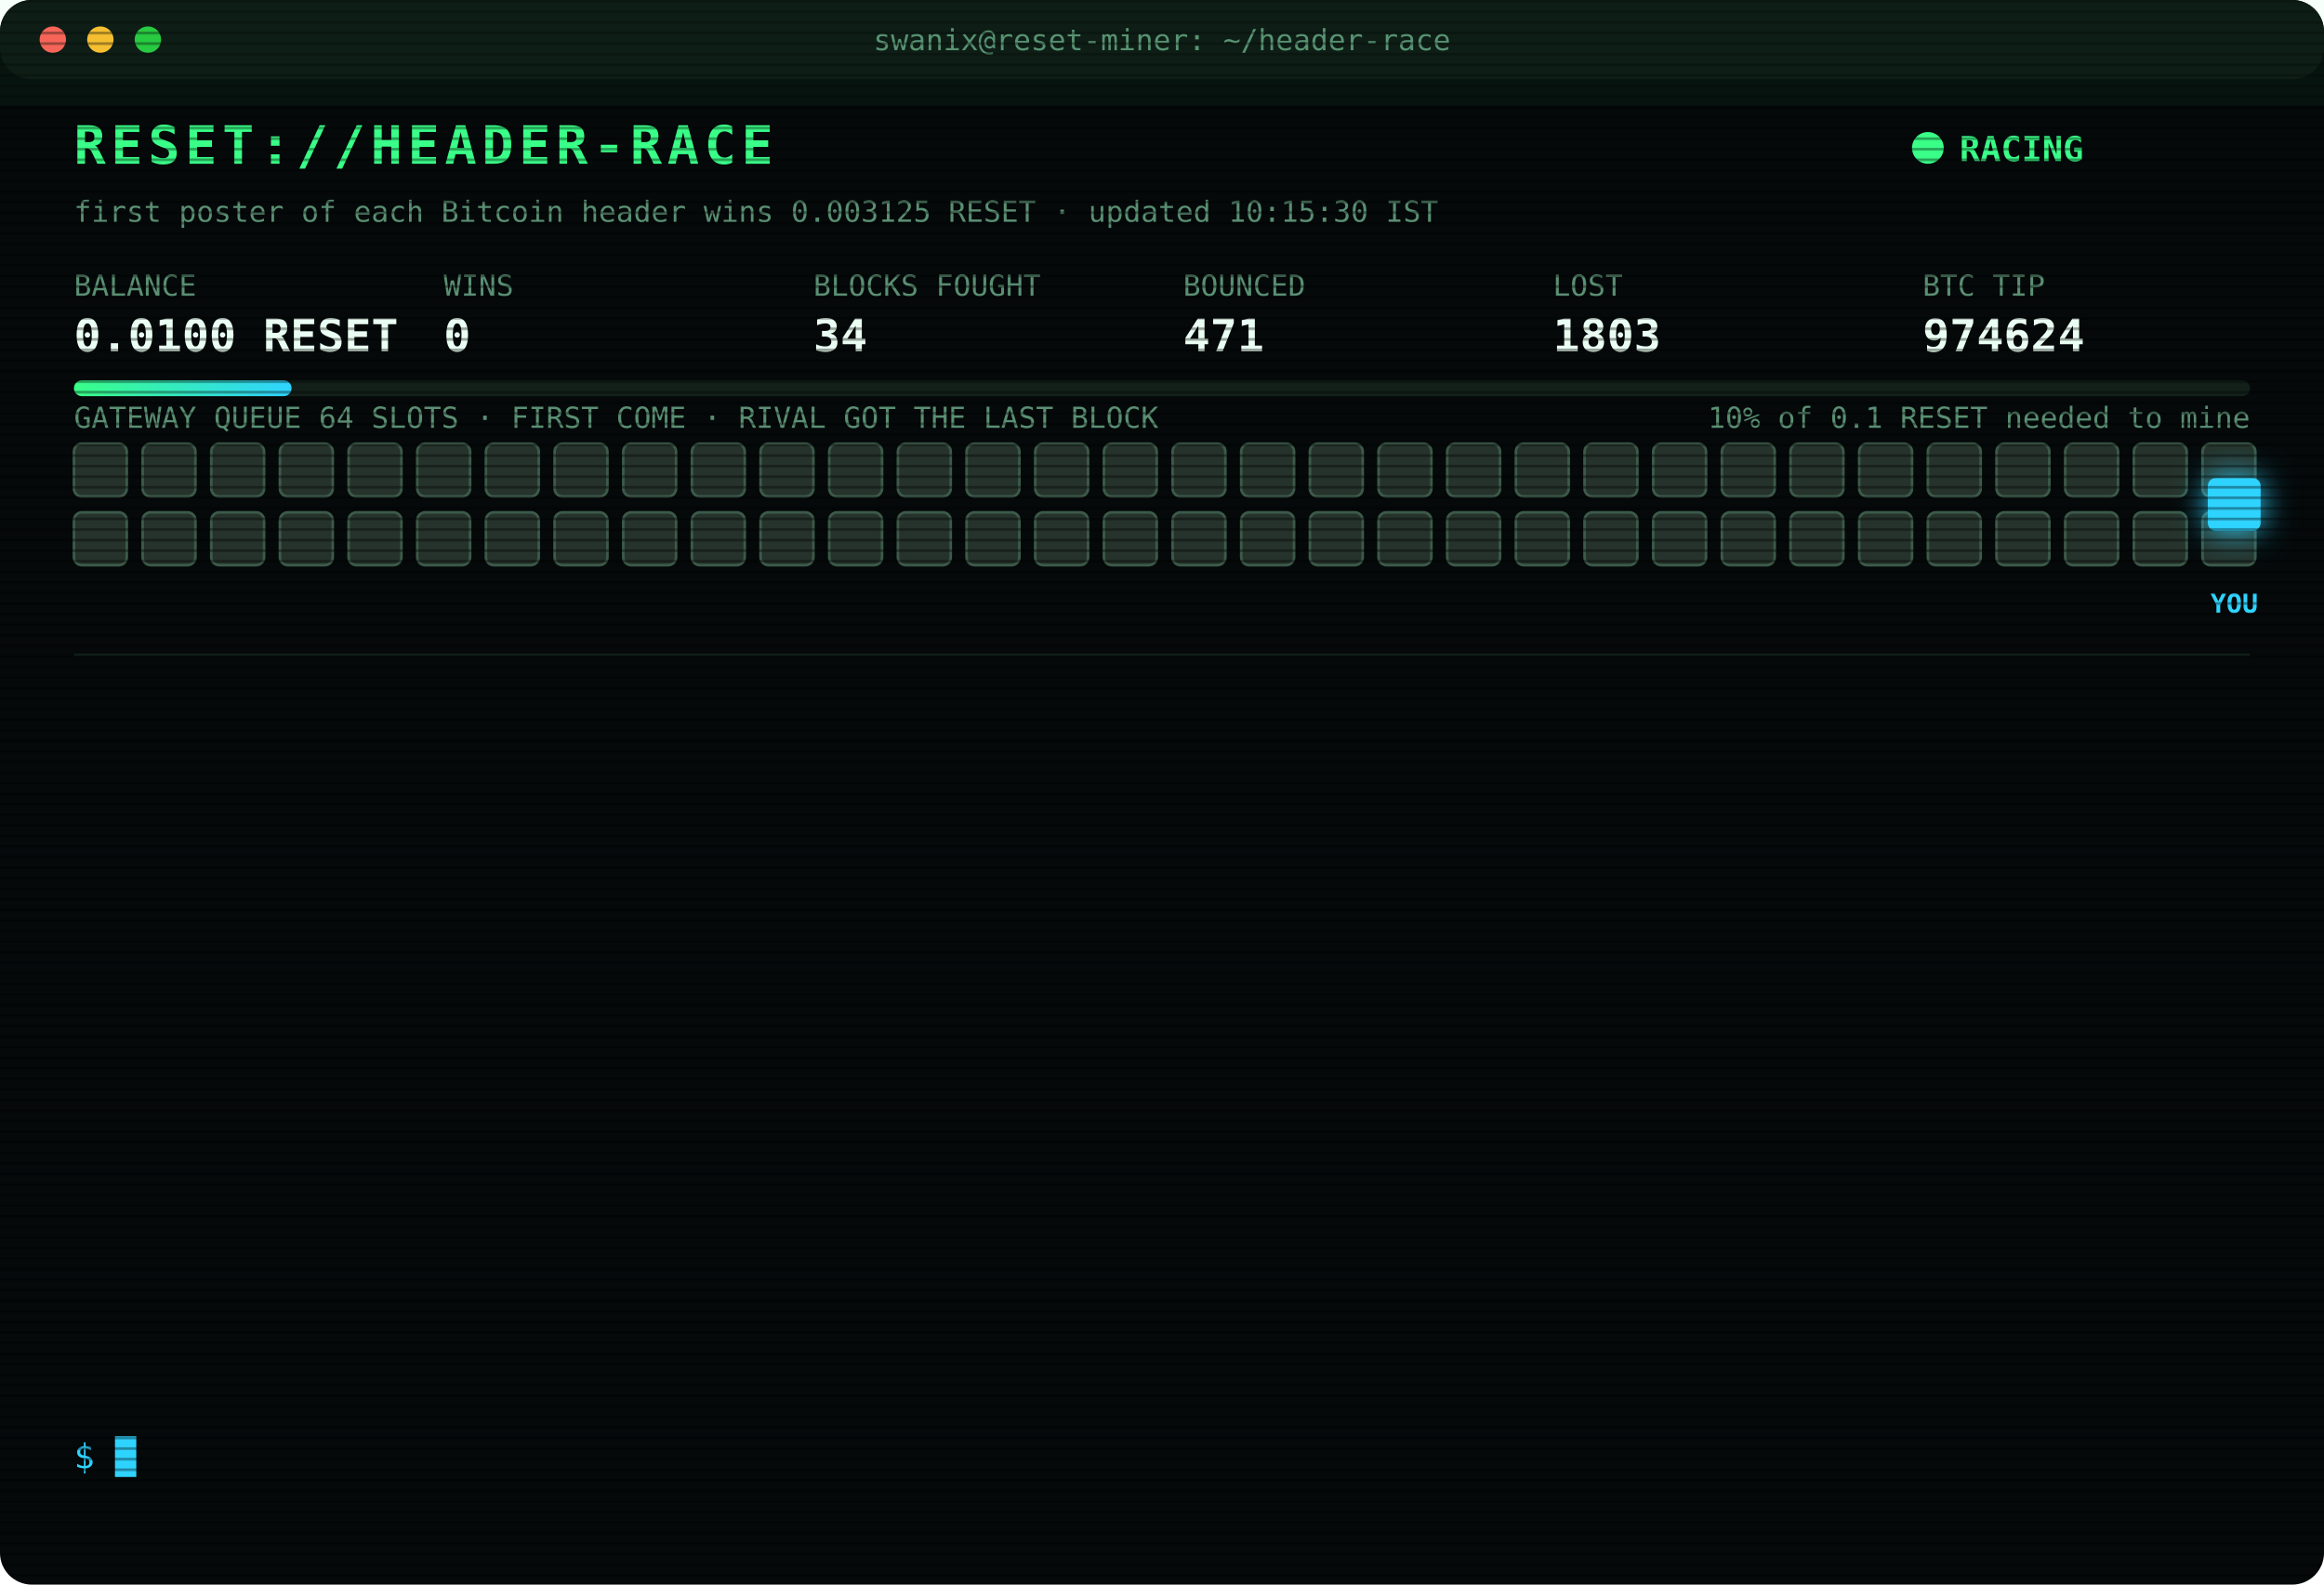
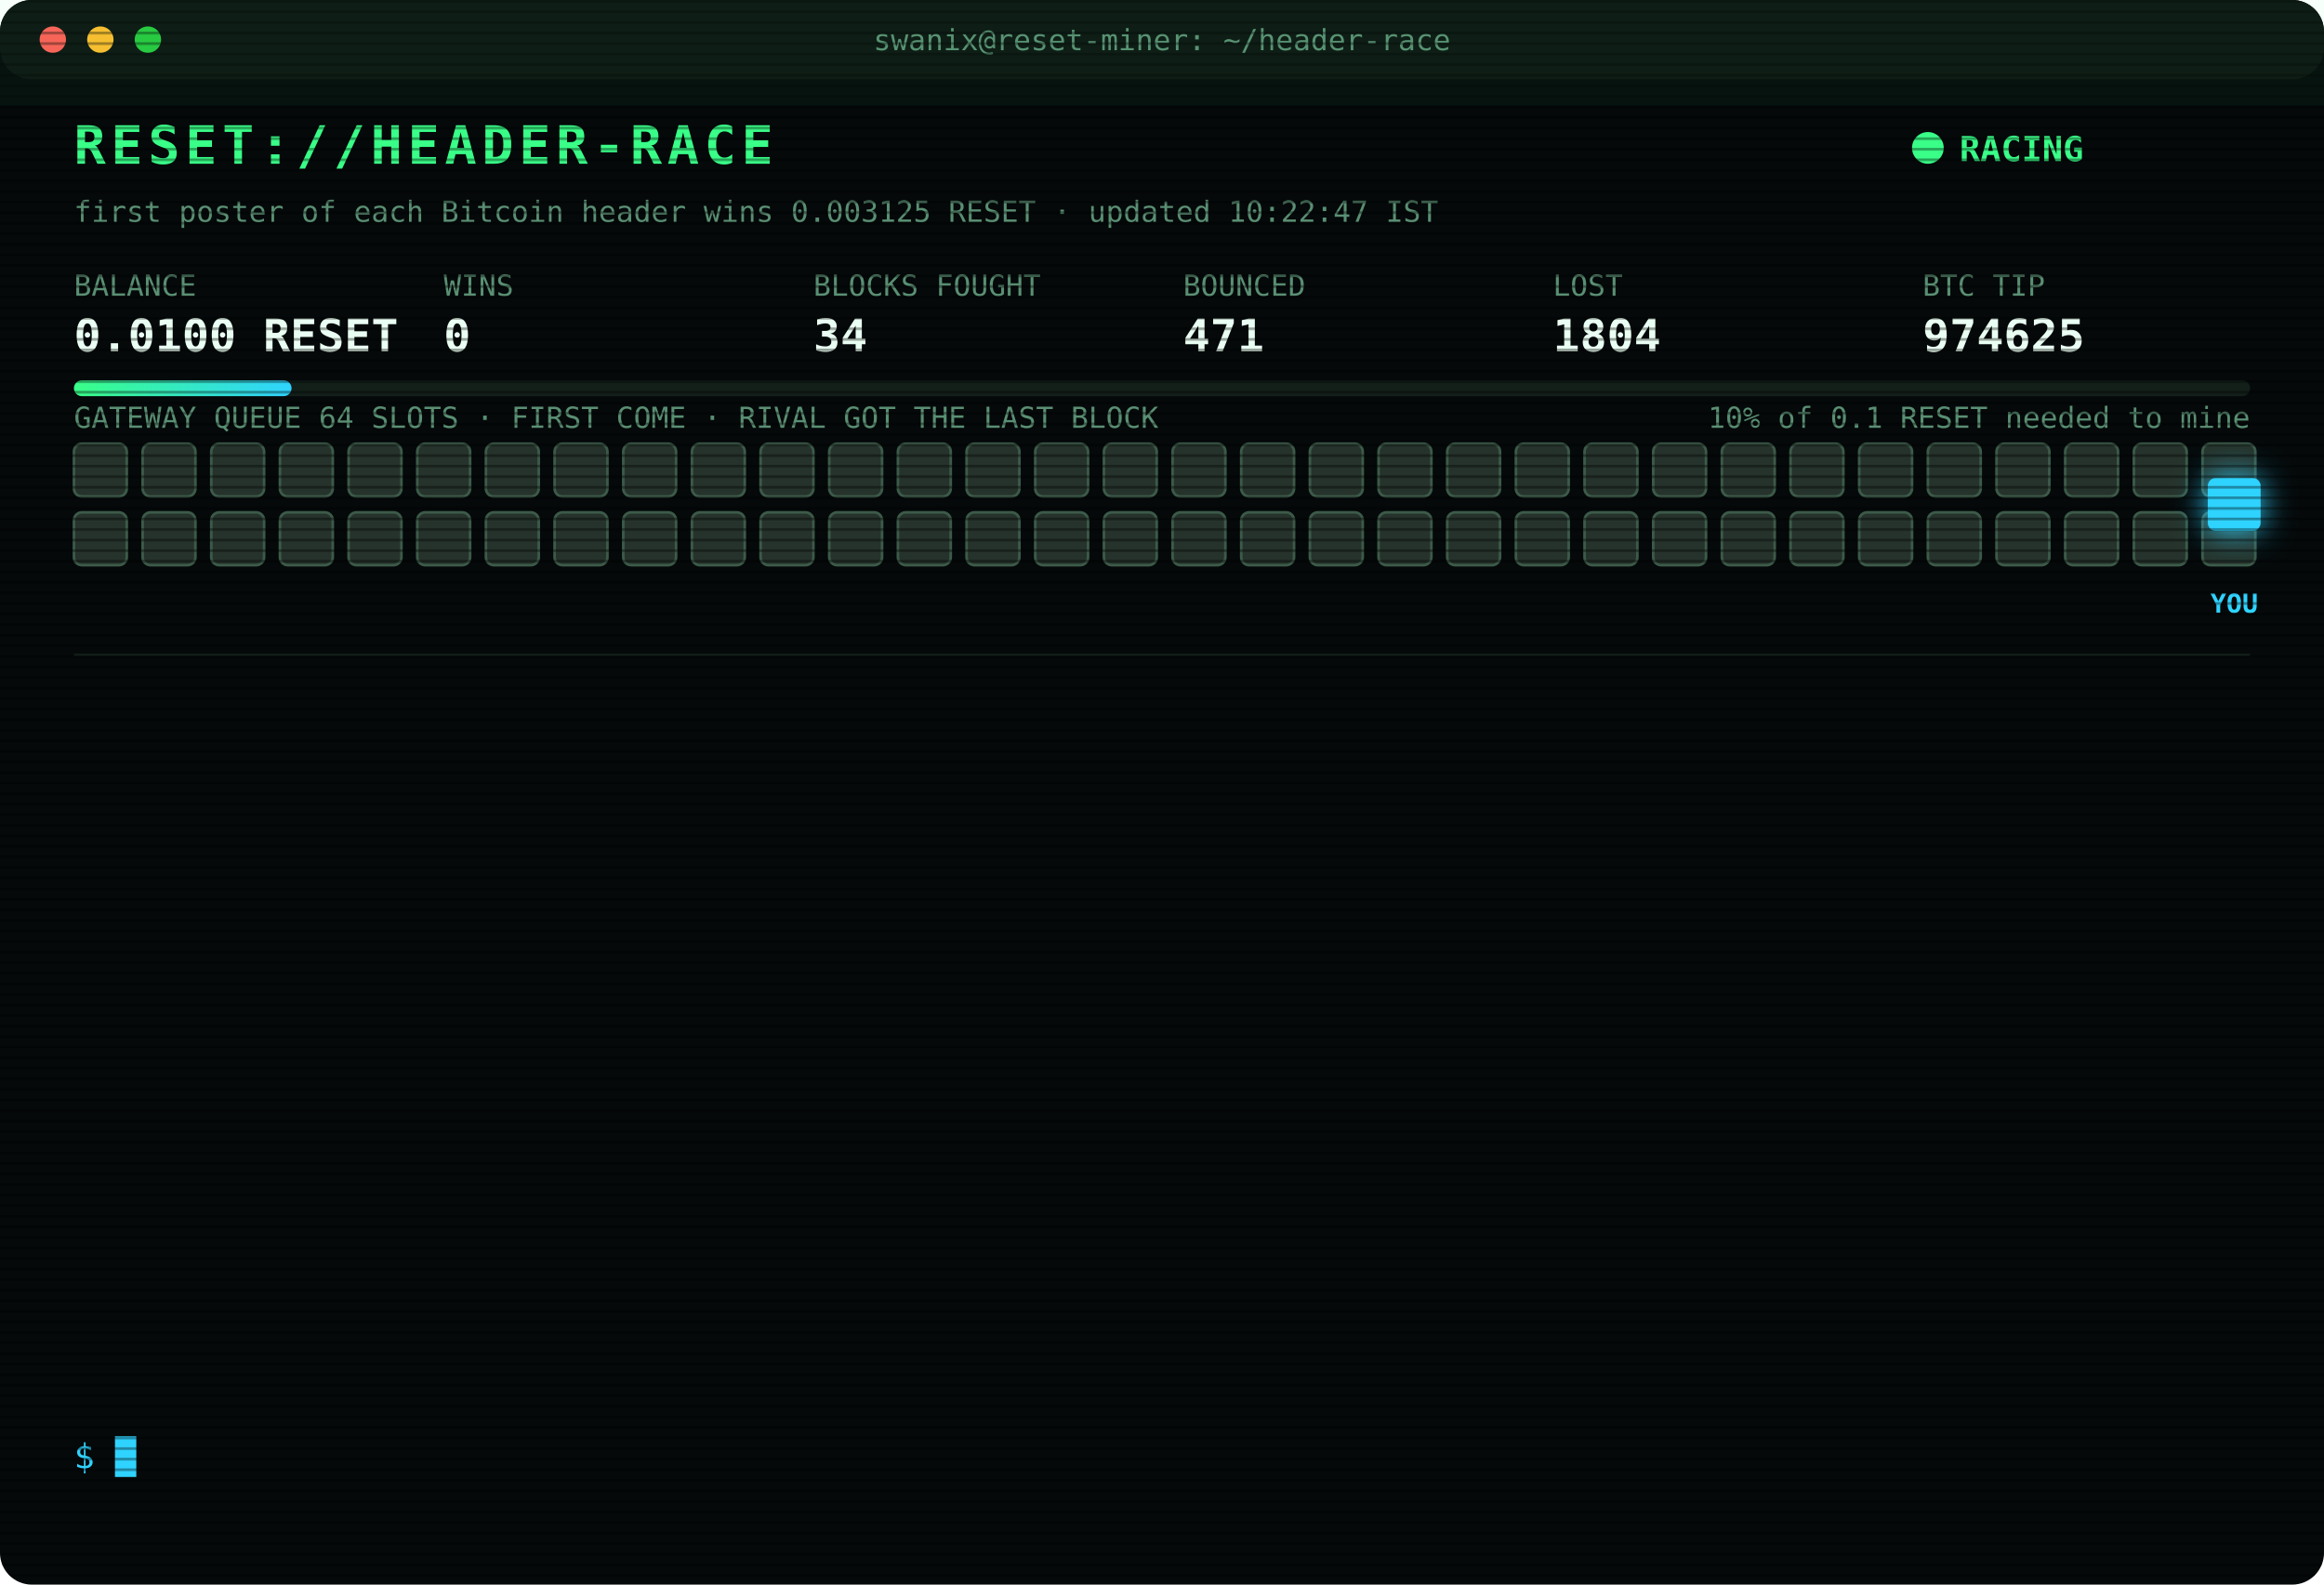
<svg xmlns="http://www.w3.org/2000/svg" width="880" height="600" viewBox="0 0 880 600" font-family="ui-monospace,SFMono-Regular,Menlo,Consolas,monospace">
  <style>
text{font-size:13px;fill:#7CFFB2}
.title{font-size:20px;font-weight:700;fill:#39FF88;letter-spacing:2px;animation:glitch 3s infinite steps(1)}
.sub{fill:#2fd3ff}.k{fill:#5a8f73;font-size:11px}.v{font-size:17px;font-weight:700;fill:#eafff3}
.ts{fill:#3f6b56}.boot{fill:#2fd3ff}.dim{fill:#5a8f73}.bad{fill:#ff4d6d}.warn{fill:#ffd23f}.mag{fill:#ff5cf0}.win{fill:#39FF88;font-weight:700}
.tag{font-size:10px;fill:#2fd3ff;font-weight:700}
.rival{fill:#26332c;stroke:#3c5a49;animation:jam 1.2s infinite alternate}
.idle{fill:#141c18;stroke:#22302a;animation:breathe 4s infinite}
.me{fill:#2fd3ff;filter:drop-shadow(0 0 6px #2fd3ff)}
.hover{animation:nudge 1.1s infinite ease-in-out}.bounce{animation:kick 1.4s infinite}
.ln{opacity:0;animation:in .4s forwards}
.cur{animation:blink 1s infinite steps(1)}
.scan{animation:scan 6s infinite linear}
.led{animation:blink 1.4s infinite}
@keyframes in{from{opacity:0;transform:translateX(-6px)}to{opacity:1;transform:none}}
@keyframes blink{50%{opacity:0}}
@keyframes jam{to{fill:#33463b}}
@keyframes breathe{50%{opacity:.4}}
@keyframes nudge{50%{transform:translateX(-10px)}}
@keyframes kick{0%,100%{transform:none}30%{transform:translateX(-14px)}55%{transform:translateX(10px) translateY(-6px)}}
@keyframes glitch{0%,92%{transform:none}93%{transform:translateX(2px);fill:#ff4d6d}95%{transform:translateX(-2px);fill:#2fd3ff}97%{transform:none}}
@keyframes scan{from{transform:translateY(-40px)}to{transform:translateY(600px)}}
</style>
  <defs>
    <pattern id="sl" width="4" height="4" patternUnits="userSpaceOnUse">
      <rect width="4" height="1" fill="#000" opacity=".35" />
    </pattern>
    <linearGradient id="bar">
      <stop offset="0" stop-color="#39FF88" />
      <stop offset="1" stop-color="#2fd3ff" />
    </linearGradient>
  </defs>
  <rect width="880" height="600" rx="12" fill="#05090a" />
  <rect width="880" height="30" rx="12" fill="#0d1512" />
  <circle cx="20" cy="15" r="5" fill="#ff5f57" />
  <circle cx="38" cy="15" r="5" fill="#febc2e" />
  <circle cx="56" cy="15" r="5" fill="#28c840" />
  <text x="440" y="19" text-anchor="middle" class="k">swanix@reset-miner: ~/header-race</text>
  <text x="28" y="62" class="title">RESET://HEADER-RACE</text>
  <circle class="led" cx="730" cy="56" r="6" fill="#39FF88" />
  <text x="742" y="61" class="win">RACING</text>
-   <text x="28" y="84" class="k">first poster of each Bitcoin header wins 0.003125 RESET · updated 10:15:30 IST</text>
+   <text x="28" y="84" class="k">first poster of each Bitcoin header wins 0.003125 RESET · updated 10:22:47 IST</text>
  <text x="28" y="112" class="k">BALANCE</text>
  <text x="28" y="133" class="v">0.0100 RESET</text>
  <text x="168" y="112" class="k">WINS</text>
  <text x="168" y="133" class="v">0</text>
  <text x="308" y="112" class="k">BLOCKS FOUGHT</text>
  <text x="308" y="133" class="v">34</text>
  <text x="448" y="112" class="k">BOUNCED</text>
  <text x="448" y="133" class="v">471</text>
  <text x="588" y="112" class="k">LOST</text>
-   <text x="588" y="133" class="v">1803</text>
+   <text x="588" y="133" class="v">1804</text>
  <text x="728" y="112" class="k">BTC TIP</text>
-   <text x="728" y="133" class="v">974624</text>
+   <text x="728" y="133" class="v">974625</text>
  <rect x="28" y="144" width="824" height="6" rx="3" fill="#13201a" />
  <rect x="28" y="144" width="82.4" height="6" rx="3" fill="url(#bar)" />
  <text x="852" y="162" text-anchor="end" class="k">10% of 0.1 RESET needed to mine</text>
  <text x="28" y="162" class="k">GATEWAY QUEUE 64 SLOTS · FIRST COME · RIVAL GOT THE LAST BLOCK</text>
  <rect class="rival" x="28" y="168" width="20" height="20" rx="3" style="animation-delay:0.00s" />
  <rect class="rival" x="54" y="168" width="20" height="20" rx="3" style="animation-delay:0.05s" />
  <rect class="rival" x="80" y="168" width="20" height="20" rx="3" style="animation-delay:0.10s" />
  <rect class="rival" x="106" y="168" width="20" height="20" rx="3" style="animation-delay:0.15s" />
  <rect class="rival" x="132" y="168" width="20" height="20" rx="3" style="animation-delay:0.20s" />
  <rect class="rival" x="158" y="168" width="20" height="20" rx="3" style="animation-delay:0.25s" />
  <rect class="rival" x="184" y="168" width="20" height="20" rx="3" style="animation-delay:0.30s" />
  <rect class="rival" x="210" y="168" width="20" height="20" rx="3" style="animation-delay:0.35s" />
  <rect class="rival" x="236" y="168" width="20" height="20" rx="3" style="animation-delay:0.40s" />
  <rect class="rival" x="262" y="168" width="20" height="20" rx="3" style="animation-delay:0.45s" />
  <rect class="rival" x="288" y="168" width="20" height="20" rx="3" style="animation-delay:0.50s" />
  <rect class="rival" x="314" y="168" width="20" height="20" rx="3" style="animation-delay:0.55s" />
  <rect class="rival" x="340" y="168" width="20" height="20" rx="3" style="animation-delay:0.60s" />
  <rect class="rival" x="366" y="168" width="20" height="20" rx="3" style="animation-delay:0.65s" />
  <rect class="rival" x="392" y="168" width="20" height="20" rx="3" style="animation-delay:0.70s" />
  <rect class="rival" x="418" y="168" width="20" height="20" rx="3" style="animation-delay:0.75s" />
  <rect class="rival" x="444" y="168" width="20" height="20" rx="3" style="animation-delay:0.80s" />
  <rect class="rival" x="470" y="168" width="20" height="20" rx="3" style="animation-delay:0.85s" />
  <rect class="rival" x="496" y="168" width="20" height="20" rx="3" style="animation-delay:0.90s" />
  <rect class="rival" x="522" y="168" width="20" height="20" rx="3" style="animation-delay:0.95s" />
  <rect class="rival" x="548" y="168" width="20" height="20" rx="3" style="animation-delay:1.00s" />
  <rect class="rival" x="574" y="168" width="20" height="20" rx="3" style="animation-delay:1.05s" />
  <rect class="rival" x="600" y="168" width="20" height="20" rx="3" style="animation-delay:1.10s" />
  <rect class="rival" x="626" y="168" width="20" height="20" rx="3" style="animation-delay:1.15s" />
  <rect class="rival" x="652" y="168" width="20" height="20" rx="3" style="animation-delay:1.20s" />
  <rect class="rival" x="678" y="168" width="20" height="20" rx="3" style="animation-delay:1.25s" />
  <rect class="rival" x="704" y="168" width="20" height="20" rx="3" style="animation-delay:1.30s" />
  <rect class="rival" x="730" y="168" width="20" height="20" rx="3" style="animation-delay:1.35s" />
  <rect class="rival" x="756" y="168" width="20" height="20" rx="3" style="animation-delay:1.40s" />
  <rect class="rival" x="782" y="168" width="20" height="20" rx="3" style="animation-delay:1.45s" />
  <rect class="rival" x="808" y="168" width="20" height="20" rx="3" style="animation-delay:1.50s" />
  <rect class="rival" x="834" y="168" width="20" height="20" rx="3" style="animation-delay:1.55s" />
  <rect class="rival" x="28" y="194" width="20" height="20" rx="3" style="animation-delay:1.60s" />
  <rect class="rival" x="54" y="194" width="20" height="20" rx="3" style="animation-delay:1.65s" />
  <rect class="rival" x="80" y="194" width="20" height="20" rx="3" style="animation-delay:1.70s" />
  <rect class="rival" x="106" y="194" width="20" height="20" rx="3" style="animation-delay:1.75s" />
  <rect class="rival" x="132" y="194" width="20" height="20" rx="3" style="animation-delay:1.80s" />
  <rect class="rival" x="158" y="194" width="20" height="20" rx="3" style="animation-delay:1.85s" />
  <rect class="rival" x="184" y="194" width="20" height="20" rx="3" style="animation-delay:1.90s" />
  <rect class="rival" x="210" y="194" width="20" height="20" rx="3" style="animation-delay:1.95s" />
  <rect class="rival" x="236" y="194" width="20" height="20" rx="3" style="animation-delay:2.00s" />
  <rect class="rival" x="262" y="194" width="20" height="20" rx="3" style="animation-delay:2.05s" />
  <rect class="rival" x="288" y="194" width="20" height="20" rx="3" style="animation-delay:2.10s" />
  <rect class="rival" x="314" y="194" width="20" height="20" rx="3" style="animation-delay:2.15s" />
  <rect class="rival" x="340" y="194" width="20" height="20" rx="3" style="animation-delay:2.20s" />
  <rect class="rival" x="366" y="194" width="20" height="20" rx="3" style="animation-delay:2.25s" />
  <rect class="rival" x="392" y="194" width="20" height="20" rx="3" style="animation-delay:2.30s" />
  <rect class="rival" x="418" y="194" width="20" height="20" rx="3" style="animation-delay:2.35s" />
  <rect class="rival" x="444" y="194" width="20" height="20" rx="3" style="animation-delay:2.40s" />
  <rect class="rival" x="470" y="194" width="20" height="20" rx="3" style="animation-delay:2.45s" />
  <rect class="rival" x="496" y="194" width="20" height="20" rx="3" style="animation-delay:2.50s" />
  <rect class="rival" x="522" y="194" width="20" height="20" rx="3" style="animation-delay:2.55s" />
  <rect class="rival" x="548" y="194" width="20" height="20" rx="3" style="animation-delay:2.60s" />
  <rect class="rival" x="574" y="194" width="20" height="20" rx="3" style="animation-delay:2.65s" />
  <rect class="rival" x="600" y="194" width="20" height="20" rx="3" style="animation-delay:2.70s" />
  <rect class="rival" x="626" y="194" width="20" height="20" rx="3" style="animation-delay:2.75s" />
  <rect class="rival" x="652" y="194" width="20" height="20" rx="3" style="animation-delay:2.80s" />
  <rect class="rival" x="678" y="194" width="20" height="20" rx="3" style="animation-delay:2.85s" />
  <rect class="rival" x="704" y="194" width="20" height="20" rx="3" style="animation-delay:2.90s" />
  <rect class="rival" x="730" y="194" width="20" height="20" rx="3" style="animation-delay:2.95s" />
  <rect class="rival" x="756" y="194" width="20" height="20" rx="3" style="animation-delay:3.00s" />
  <rect class="rival" x="782" y="194" width="20" height="20" rx="3" style="animation-delay:3.05s" />
  <rect class="rival" x="808" y="194" width="20" height="20" rx="3" style="animation-delay:3.10s" />
  <rect class="rival" x="834" y="194" width="20" height="20" rx="3" style="animation-delay:3.15s" />
  <g class="hover">
    <rect class="me" x="836" y="181" width="20" height="20" rx="3" />
    <text class="tag" x="846" y="232" text-anchor="middle">YOU</text>
  </g>
  <line x1="28" x2="852" y1="248" y2="248" stroke="#13201a" />
  <g class="ln" style="animation-delay:0.40s">
-     <text x="28" y="270" class="ts">06:59:51</text>
-     <text x="104" y="270" class="bad">[LOST] #974611 taken by a rival miner</text>
+     <text x="28" y="270" class="ts">07:18:13</text>
+     <text x="104" y="270" class="bad">[LOST] #974612 taken by a rival miner</text>
  </g>
  <g class="ln" style="animation-delay:0.65s">
-     <text x="28" y="292" class="ts">07:18:13</text>
-     <text x="104" y="292" class="bad">[LOST] #974612 taken by a rival miner</text>
+     <text x="28" y="292" class="ts">07:47:46</text>
+     <text x="104" y="292" class="bad">[LOST] #974613 taken by a rival miner</text>
  </g>
  <g class="ln" style="animation-delay:0.90s">
-     <text x="28" y="314" class="ts">07:47:46</text>
-     <text x="104" y="314" class="bad">[LOST] #974613 taken by a rival miner</text>
+     <text x="28" y="314" class="ts">08:24:14</text>
+     <text x="104" y="314" class="bad">[LOST] #974614 taken by a rival miner</text>
  </g>
  <g class="ln" style="animation-delay:1.15s">
-     <text x="28" y="336" class="ts">08:24:14</text>
-     <text x="104" y="336" class="bad">[LOST] #974614 taken by a rival miner</text>
+     <text x="28" y="336" class="ts">08:26:17</text>
+     <text x="104" y="336" class="bad">[LOST] #974615 taken by a rival miner</text>
  </g>
  <g class="ln" style="animation-delay:1.40s">
-     <text x="28" y="358" class="ts">08:26:17</text>
-     <text x="104" y="358" class="bad">[LOST] #974615 taken by a rival miner</text>
+     <text x="28" y="358" class="ts">09:00:51</text>
+     <text x="104" y="358" class="bad">[LOST] #974616 taken by a rival miner</text>
  </g>
  <g class="ln" style="animation-delay:1.65s">
-     <text x="28" y="380" class="ts">09:00:51</text>
-     <text x="104" y="380" class="bad">[LOST] #974616 taken by a rival miner</text>
+     <text x="28" y="380" class="ts">09:02:14</text>
+     <text x="104" y="380" class="bad">[LOST] #974617 taken by a rival miner</text>
  </g>
  <g class="ln" style="animation-delay:1.90s">
-     <text x="28" y="402" class="ts">09:02:14</text>
-     <text x="104" y="402" class="bad">[LOST] #974617 taken by a rival miner</text>
+     <text x="28" y="402" class="ts">09:10:49</text>
+     <text x="104" y="402" class="bad">[LOST] #974618 taken by a rival miner</text>
  </g>
  <g class="ln" style="animation-delay:2.15s">
-     <text x="28" y="424" class="ts">09:10:49</text>
-     <text x="104" y="424" class="bad">[LOST] #974618 taken by a rival miner</text>
+     <text x="28" y="424" class="ts">09:28:19</text>
+     <text x="104" y="424" class="bad">[LOST] #974619 taken by a rival miner</text>
  </g>
  <g class="ln" style="animation-delay:2.40s">
-     <text x="28" y="446" class="ts">09:28:19</text>
-     <text x="104" y="446" class="bad">[LOST] #974619 taken by a rival miner</text>
+     <text x="28" y="446" class="ts">09:29:39</text>
+     <text x="104" y="446" class="bad">[LOST] #974620 taken by a rival miner</text>
  </g>
  <g class="ln" style="animation-delay:2.65s">
-     <text x="28" y="468" class="ts">09:29:39</text>
-     <text x="104" y="468" class="bad">[LOST] #974620 taken by a rival miner</text>
+     <text x="28" y="468" class="ts">09:42:52</text>
+     <text x="104" y="468" class="bad">[LOST] #974622 taken by a rival miner</text>
  </g>
  <g class="ln" style="animation-delay:2.90s">
-     <text x="28" y="490" class="ts">09:42:52</text>
-     <text x="104" y="490" class="bad">[LOST] #974622 taken by a rival miner</text>
+     <text x="28" y="490" class="ts">09:52:53</text>
+     <text x="104" y="490" class="bad">[LOST] #974623 taken by a rival miner</text>
  </g>
  <g class="ln" style="animation-delay:3.15s">
-     <text x="28" y="512" class="ts">09:52:53</text>
-     <text x="104" y="512" class="bad">[LOST] #974623 taken by a rival miner</text>
+     <text x="28" y="512" class="ts">10:01:07</text>
+     <text x="104" y="512" class="bad">[LOST] #974624 taken by a rival miner</text>
  </g>
  <g class="ln" style="animation-delay:3.40s">
-     <text x="28" y="534" class="ts">10:01:07</text>
-     <text x="104" y="534" class="bad">[LOST] #974624 taken by a rival miner</text>
+     <text x="28" y="534" class="ts">10:22:47</text>
+     <text x="104" y="534" class="bad">[LOST] #974625 taken by a rival miner</text>
  </g>
  <text x="28" y="556" class="sub">$ <tspan class="cur">█</tspan>
  </text>
  <rect width="880" height="600" rx="12" fill="url(#sl)" pointer-events="none" />
  <rect class="scan" width="880" height="40" fill="#39FF88" opacity=".04" />
</svg>
